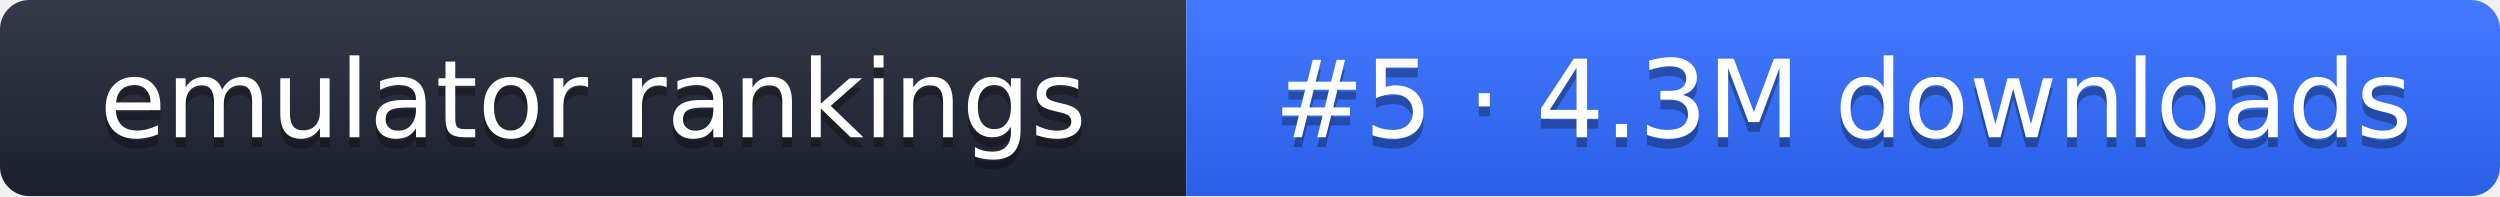
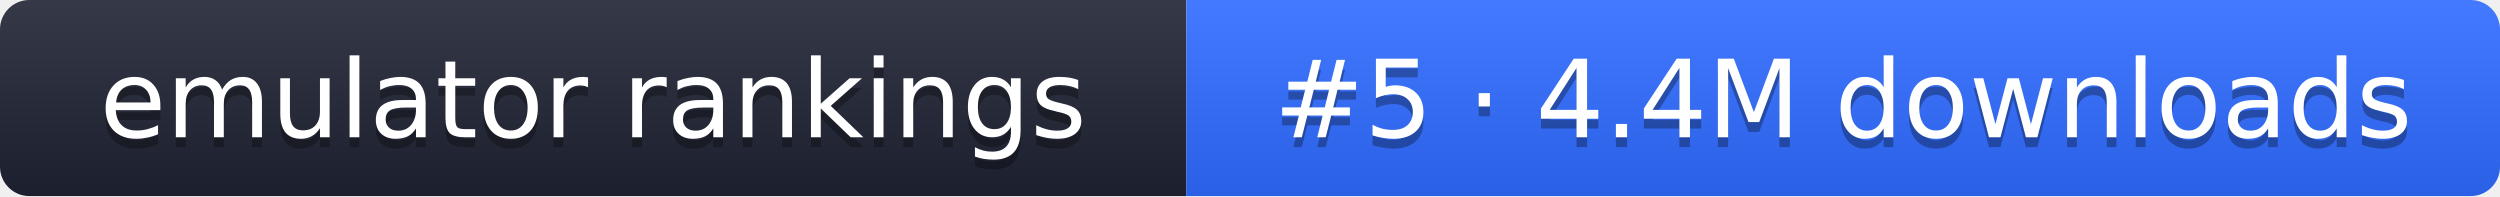
- <svg xmlns="http://www.w3.org/2000/svg" width="255" height="20" role="img" aria-label="emulator rankings: #5 · 4.3M downloads">
+ <svg xmlns="http://www.w3.org/2000/svg" width="255" height="20" role="img" aria-label="emulator rankings: #5 · 4.4M downloads">
  <linearGradient id="g" x2="0" y2="100%">
    <stop offset="0" stop-color="#fff" stop-opacity=".1" />
    <stop offset="1" stop-opacity=".1" />
  </linearGradient>
  <clipPath id="r">
    <rect width="255" height="20" rx="3" fill="#fff" />
  </clipPath>
  <g clip-path="url(#r)">
    <rect width="121" height="20" fill="#1f2433" />
    <rect x="121" width="134" height="20" fill="#2f6bff" />
    <rect width="255" height="20" fill="url(#g)" />
  </g>
  <g fill="#fff" text-anchor="middle" font-family="Verdana,DejaVu Sans,sans-serif" font-size="11">
    <text x="60.5" y="15" fill="#010101" fill-opacity=".3">emulator rankings</text>
    <text x="60.5" y="14">emulator rankings</text>
-     <text x="188" y="15" fill="#010101" fill-opacity=".3">#5 · 4.3M downloads</text>
-     <text x="188" y="14">#5 · 4.3M downloads</text>
+     <text x="188" y="15" fill="#010101" fill-opacity=".3">#5 · 4.4M downloads</text>
+     <text x="188" y="14">#5 · 4.4M downloads</text>
  </g>
</svg>
